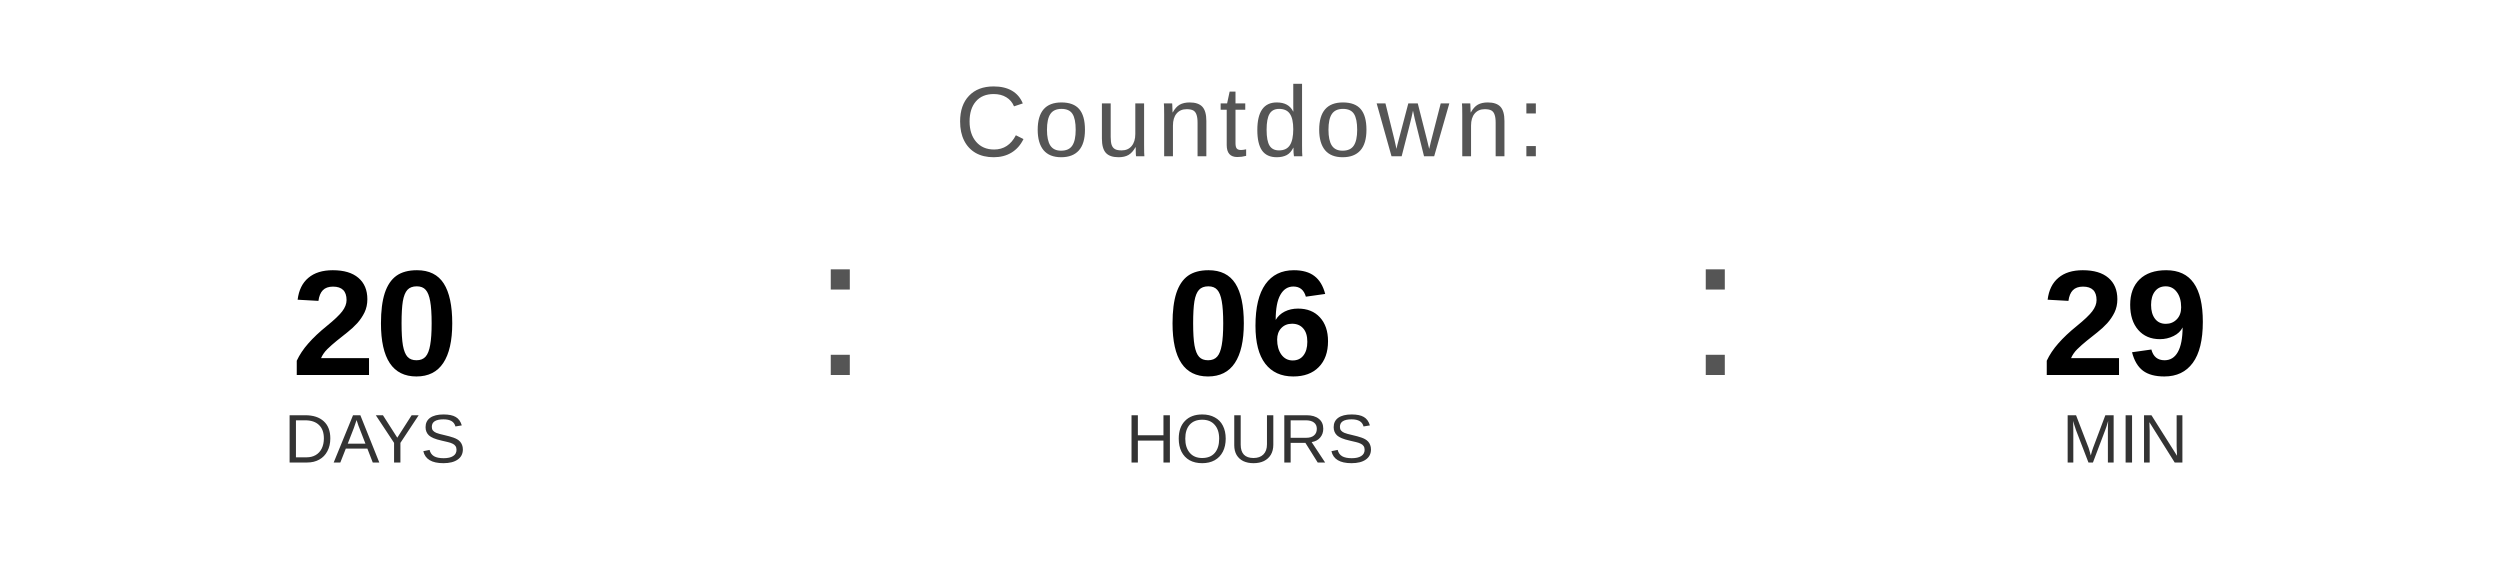
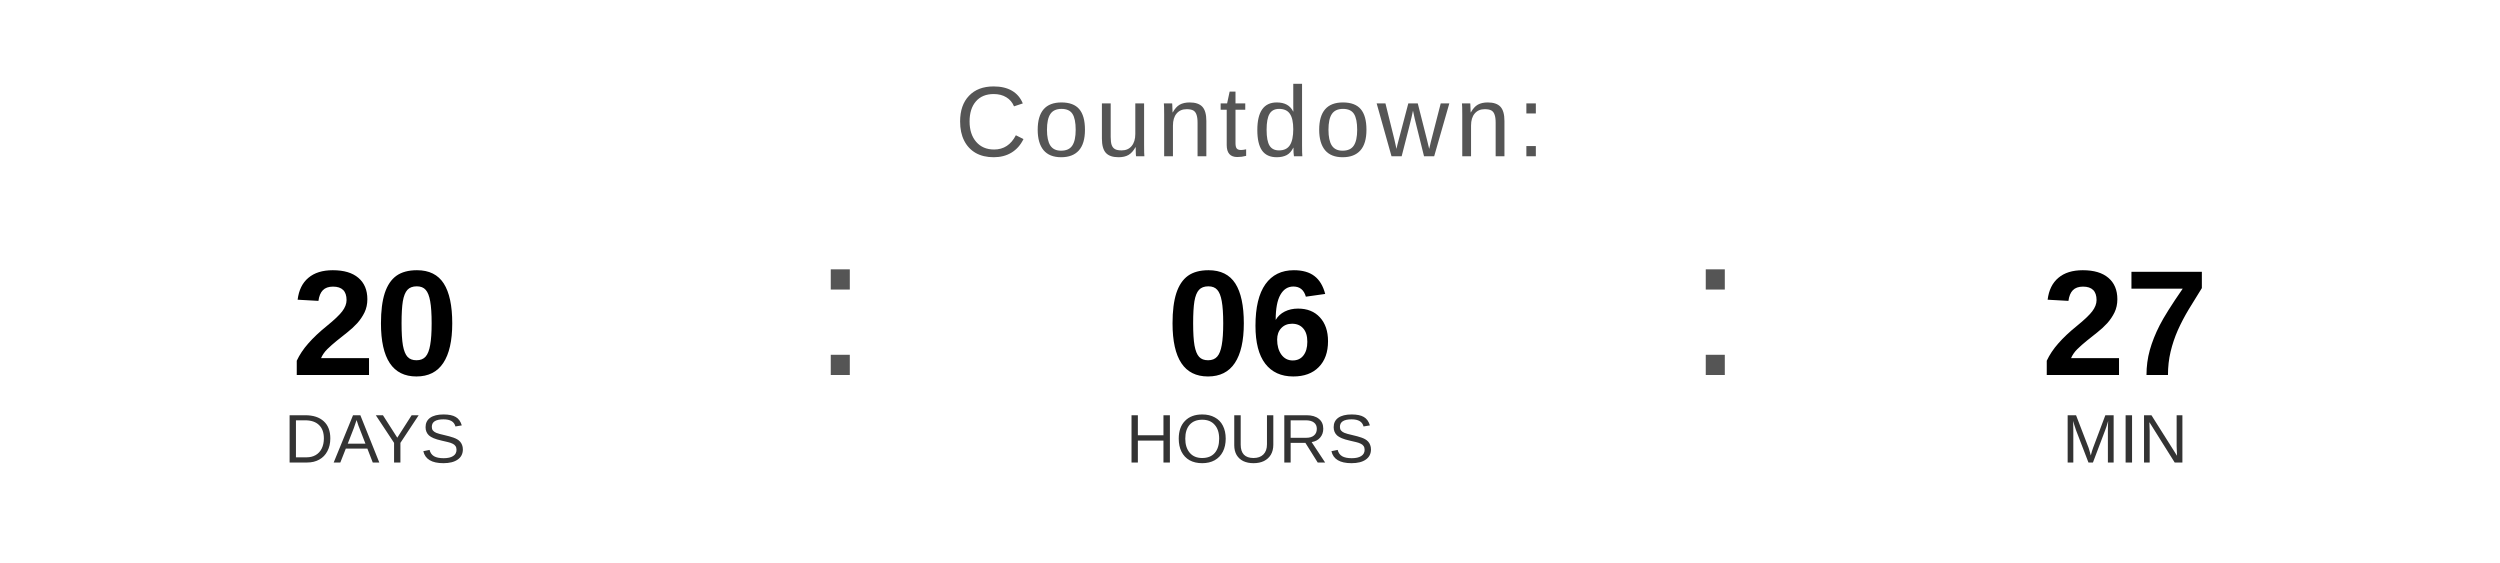
<svg xmlns="http://www.w3.org/2000/svg" width="400" height="90" viewBox="0 0 400 90">
  <text x="200" y="25" font-family="Arial, Helvetica, sans-serif" font-size="16" fill="#555555" text-anchor="middle" letter-spacing="1">
    Countdown:
  </text>
  <text x="60" y="60" font-family="Arial, Helvetica, sans-serif" font-size="24" font-weight="bold" fill="#000000" text-anchor="middle">20</text>
  <text x="60" y="74" font-family="Arial, Helvetica, sans-serif" font-size="11" fill="#333333" text-anchor="middle">DAYS</text>
  <text x="130" y="60" font-family="Arial, sans-serif" font-size="32" fill="#555555">:</text>
  <text x="200" y="60" font-family="Arial, Helvetica, sans-serif" font-size="24" font-weight="bold" fill="#000000" text-anchor="middle">06</text>
  <text x="200" y="74" font-family="Arial, Helvetica, sans-serif" font-size="11" fill="#333333" text-anchor="middle">HOURS</text>
  <text x="270" y="60" font-family="Arial, sans-serif" font-size="32" fill="#555555">:</text>
-   <text x="340" y="60" font-family="Arial, Helvetica, sans-serif" font-size="24" font-weight="bold" fill="#000000" text-anchor="middle">29</text>
+   <text x="340" y="60" font-family="Arial, Helvetica, sans-serif" font-size="24" font-weight="bold" fill="#000000" text-anchor="middle">27</text>
  <text x="340" y="74" font-family="Arial, Helvetica, sans-serif" font-size="11" fill="#333333" text-anchor="middle">MIN</text>
</svg>
